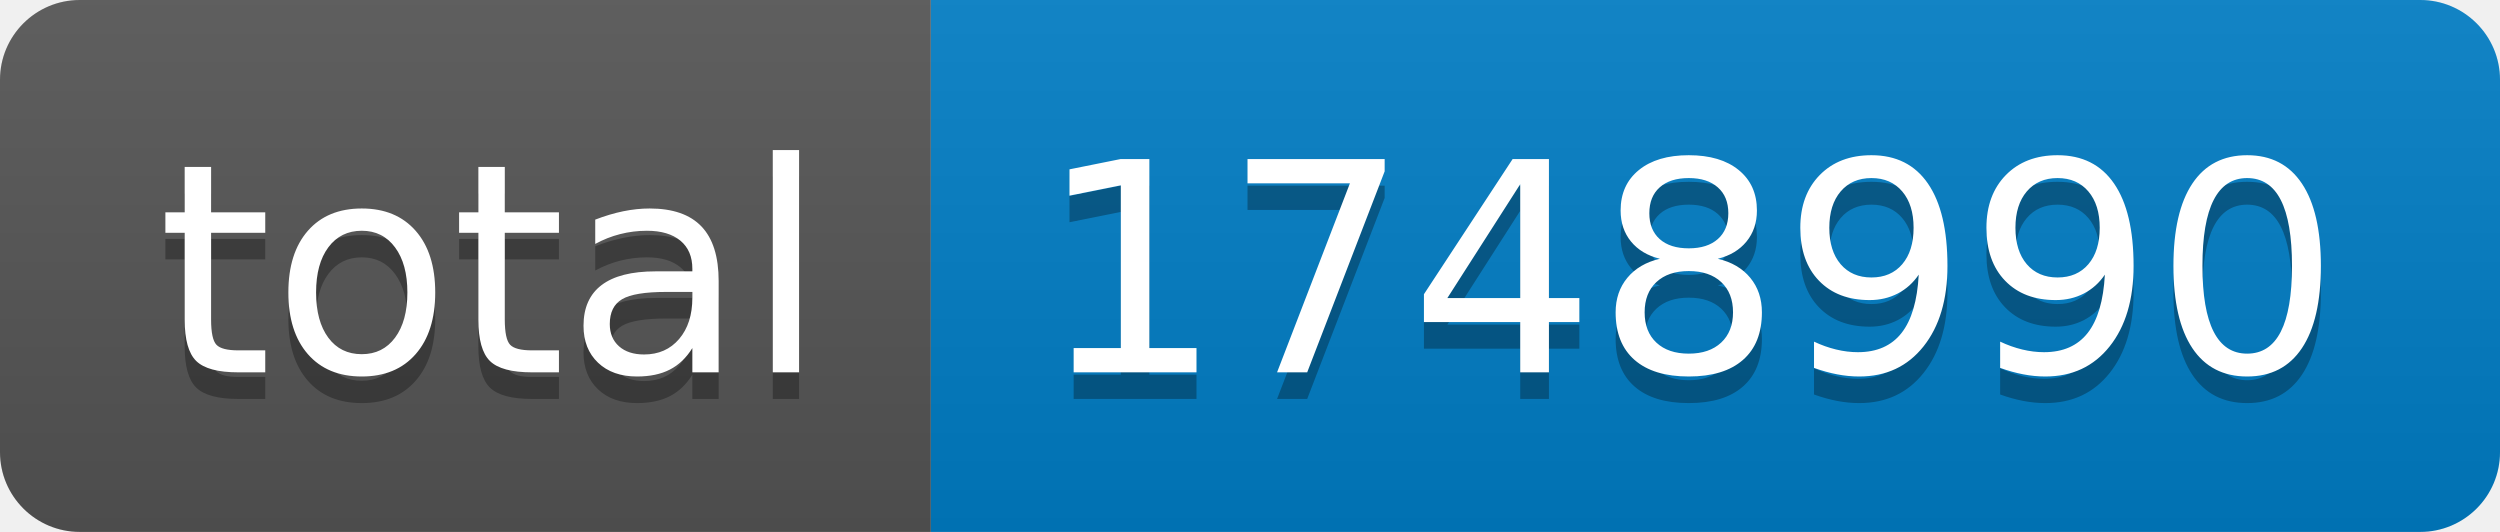
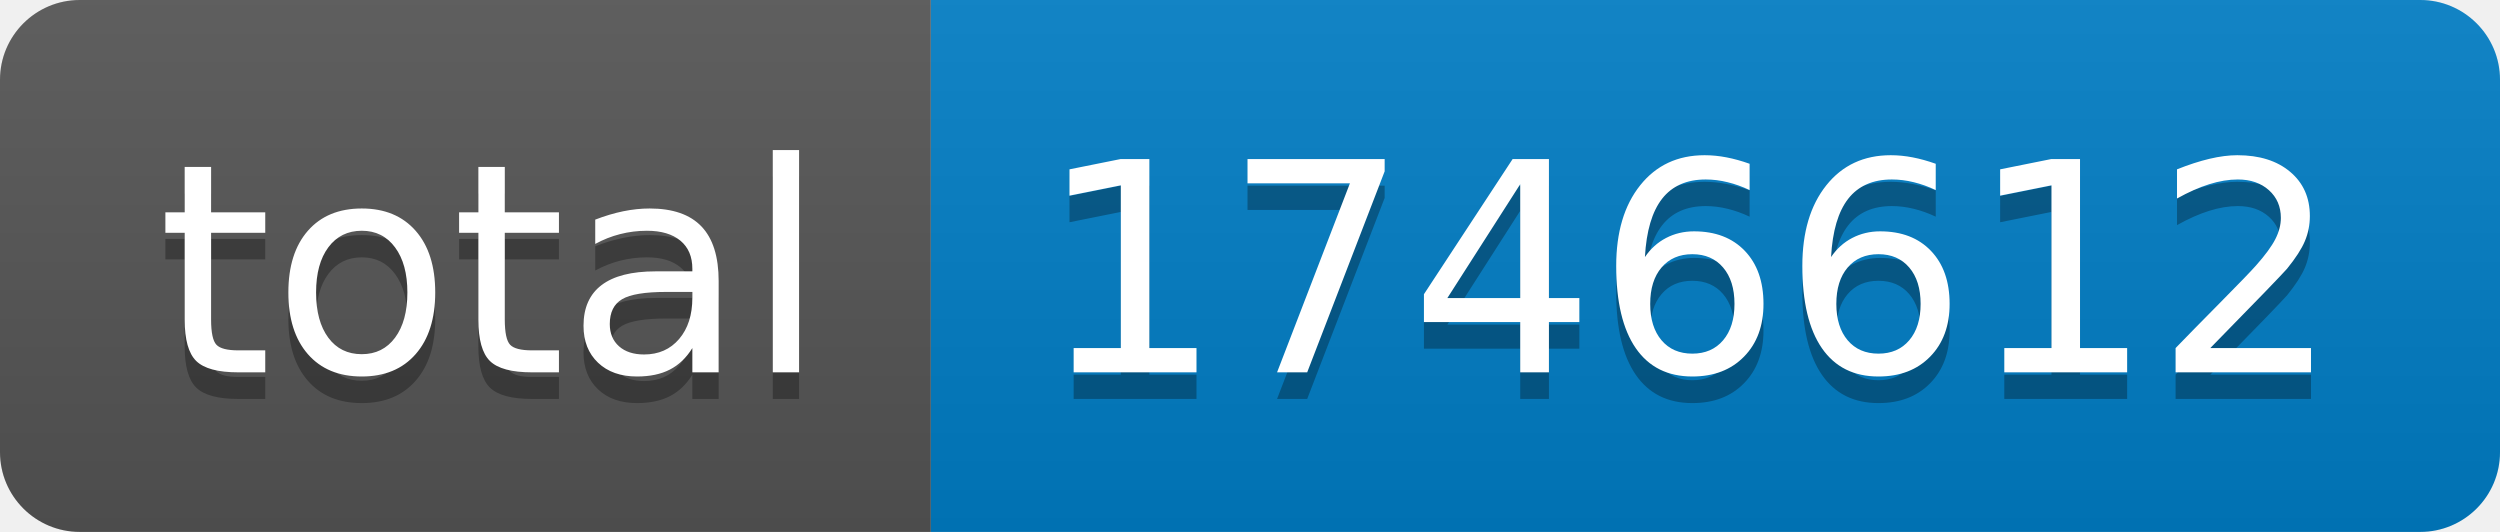
- <svg xmlns="http://www.w3.org/2000/svg" width="94" height="20" role="img" aria-label="total: 1748990">
+ <svg xmlns="http://www.w3.org/2000/svg" width="94" height="20" role="img" aria-label="total: 1746612">
  <linearGradient id="s" x2="0" y2="100%">
    <stop offset="0" stop-color="#bbb" stop-opacity=".1" />
    <stop offset="1" stop-opacity=".1" />
  </linearGradient>
  <clipPath id="r">
    <rect width="94" height="20" rx="3" fill="#fff" />
  </clipPath>
  <g clip-path="url(#r)">
    <rect width="35" height="20" fill="#555" />
    <rect x="35" width="59" height="20" fill="#007ec6" />
    <rect width="94" height="20" fill="url(#s)" />
  </g>
  <g fill="#fff" text-anchor="middle" font-family="Verdana,Geneva,DejaVu Sans,sans-serif" text-rendering="geometricPrecision" font-size="110">
    <text aria-hidden="true" x="185" y="150" fill="#010101" fill-opacity=".3" transform="scale(.1)" textLength="250">total</text>
    <text x="185" y="140" transform="scale(.1)" fill="#fff" textLength="250">total</text>
-     <text aria-hidden="true" x="635" y="150" fill="#010101" fill-opacity=".3" transform="scale(.1)" textLength="490">1748990</text>
-     <text x="635" y="140" transform="scale(.1)" fill="#fff" textLength="490">1748990</text>
+     <text aria-hidden="true" x="635" y="150" fill="#010101" fill-opacity=".3" transform="scale(.1)" textLength="490">1746612</text>
+     <text x="635" y="140" transform="scale(.1)" fill="#fff" textLength="490">1746612</text>
  </g>
</svg>
